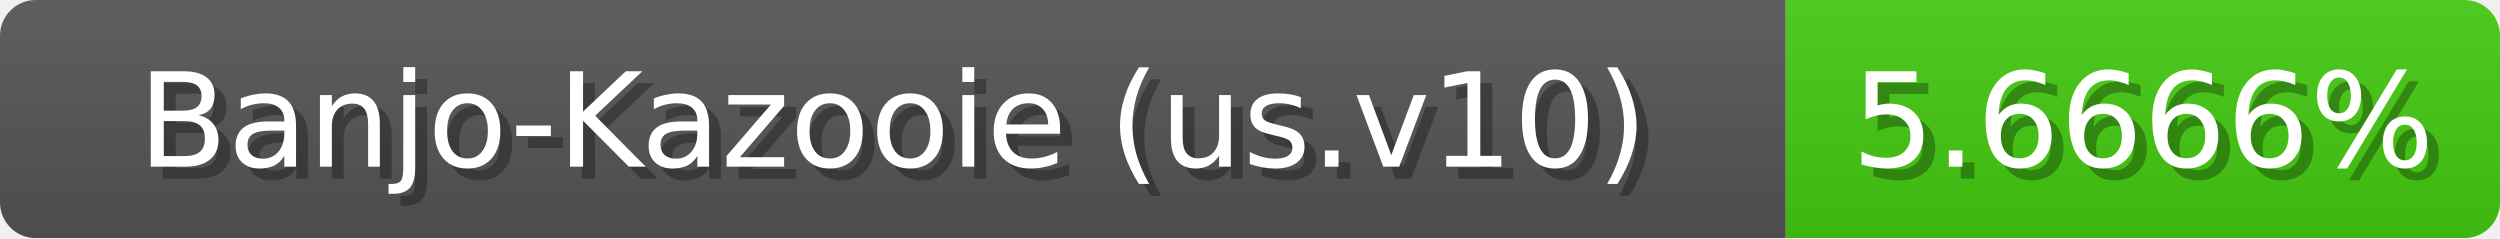
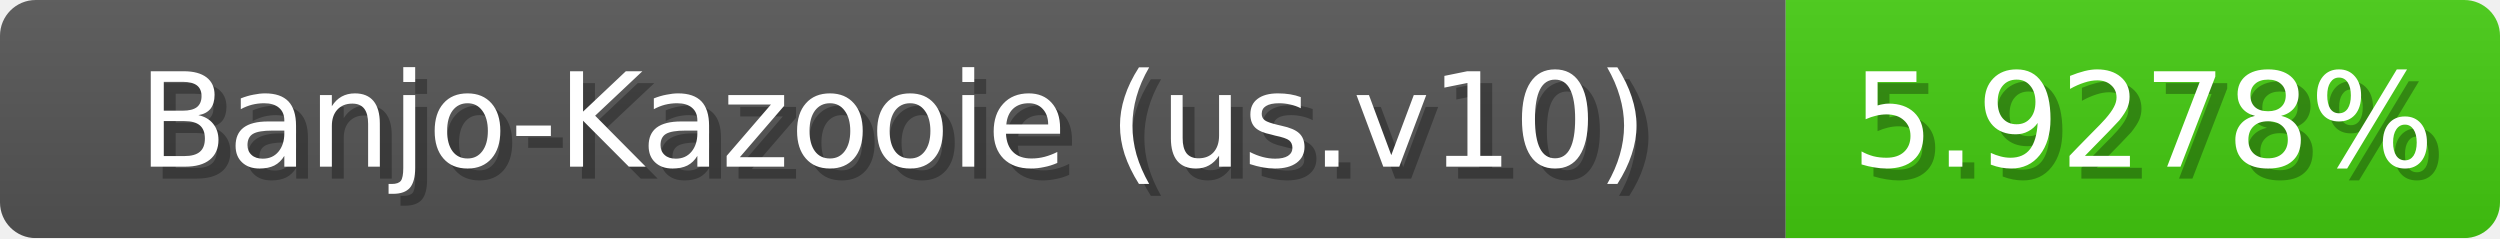
<svg xmlns="http://www.w3.org/2000/svg" width="210" height="20">
  <linearGradient id="b" x2="0" y2="100%">
    <stop offset="0" stop-color="#bbb" stop-opacity=".1" />
    <stop offset="1" stop-opacity=".1" />
  </linearGradient>
  <mask id="anybadge_1">
    <rect width="210" height="20" rx="3" fill="#fff" />
  </mask>
  <g mask="url(#anybadge_1)">
    <path fill="#555" d="M0 0h150v20H0z" />
    <path fill="#4c1" d="M150 0h60v20H150z" />
    <path fill="url(#b)" d="M0 0h210v20H0z" />
  </g>
  <g fill="#fff" text-anchor="middle" font-family="DejaVu Sans,Verdana,Geneva,sans-serif" font-size="11">
    <text x="76.0" y="15" fill="#010101" fill-opacity=".3">Banjo-Kazooie (us.v10)</text>
    <text x="75.0" y="14">Banjo-Kazooie (us.v10)</text>
  </g>
  <g fill="#fff" text-anchor="middle" font-family="DejaVu Sans,Verdana,Geneva,sans-serif" font-size="11">
-     <text x="181.0" y="15" fill="#010101" fill-opacity=".3">5.6666%</text>
-     <text x="180.0" y="14">5.6666%</text>
+     <text x="181.0" y="15" fill="#010101" fill-opacity=".3">5.9278%</text>
+     <text x="180.0" y="14">5.9278%</text>
  </g>
</svg>
